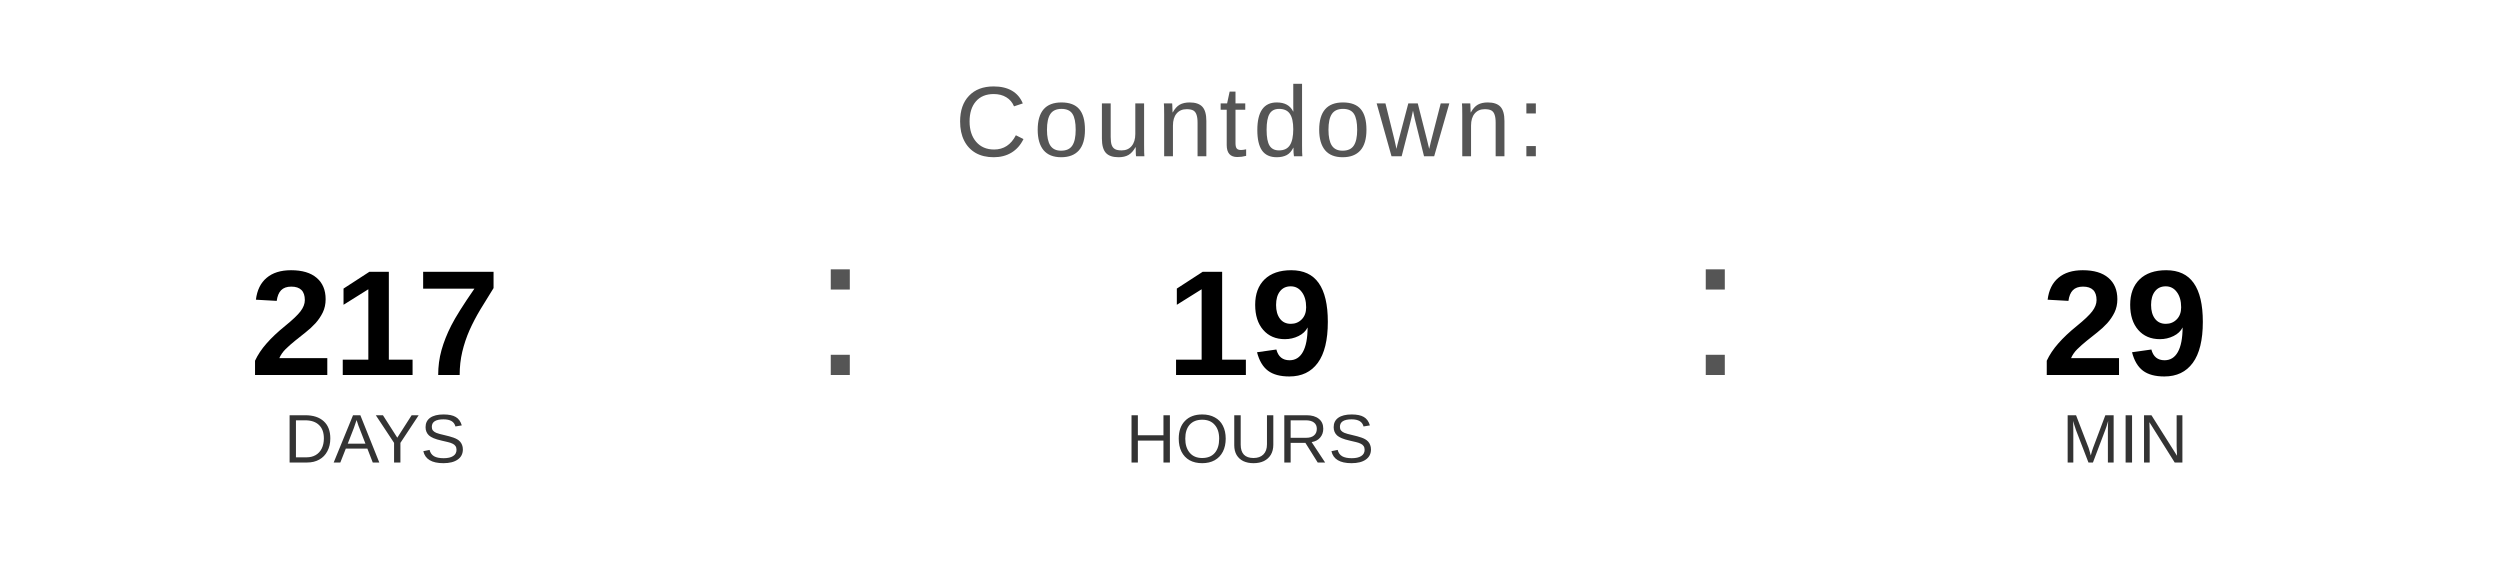
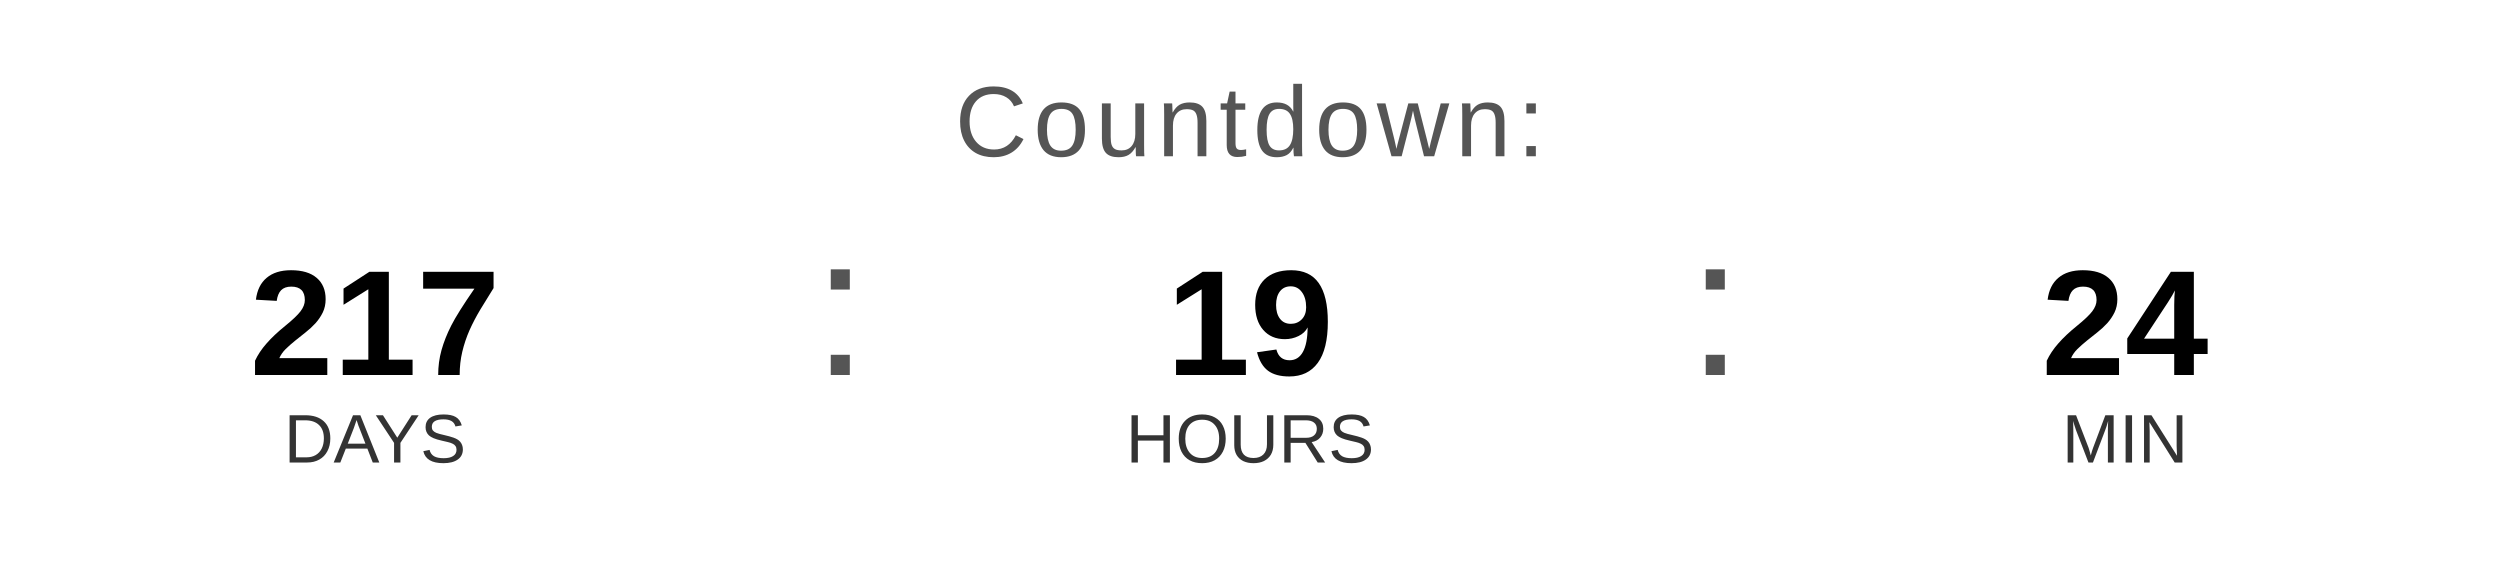
<svg xmlns="http://www.w3.org/2000/svg" width="400" height="90" viewBox="0 0 400 90">
  <text x="200" y="25" font-family="Arial, Helvetica, sans-serif" font-size="16" fill="#555555" text-anchor="middle" letter-spacing="1">
    Countdown:
  </text>
  <text x="60" y="60" font-family="Arial, Helvetica, sans-serif" font-size="24" font-weight="bold" fill="#000000" text-anchor="middle">217</text>
  <text x="60" y="74" font-family="Arial, Helvetica, sans-serif" font-size="11" fill="#333333" text-anchor="middle">DAYS</text>
  <text x="130" y="60" font-family="Arial, sans-serif" font-size="32" fill="#555555">:</text>
  <text x="200" y="60" font-family="Arial, Helvetica, sans-serif" font-size="24" font-weight="bold" fill="#000000" text-anchor="middle">19</text>
  <text x="200" y="74" font-family="Arial, Helvetica, sans-serif" font-size="11" fill="#333333" text-anchor="middle">HOURS</text>
  <text x="270" y="60" font-family="Arial, sans-serif" font-size="32" fill="#555555">:</text>
-   <text x="340" y="60" font-family="Arial, Helvetica, sans-serif" font-size="24" font-weight="bold" fill="#000000" text-anchor="middle">29</text>
+   <text x="340" y="60" font-family="Arial, Helvetica, sans-serif" font-size="24" font-weight="bold" fill="#000000" text-anchor="middle">24</text>
  <text x="340" y="74" font-family="Arial, Helvetica, sans-serif" font-size="11" fill="#333333" text-anchor="middle">MIN</text>
</svg>
